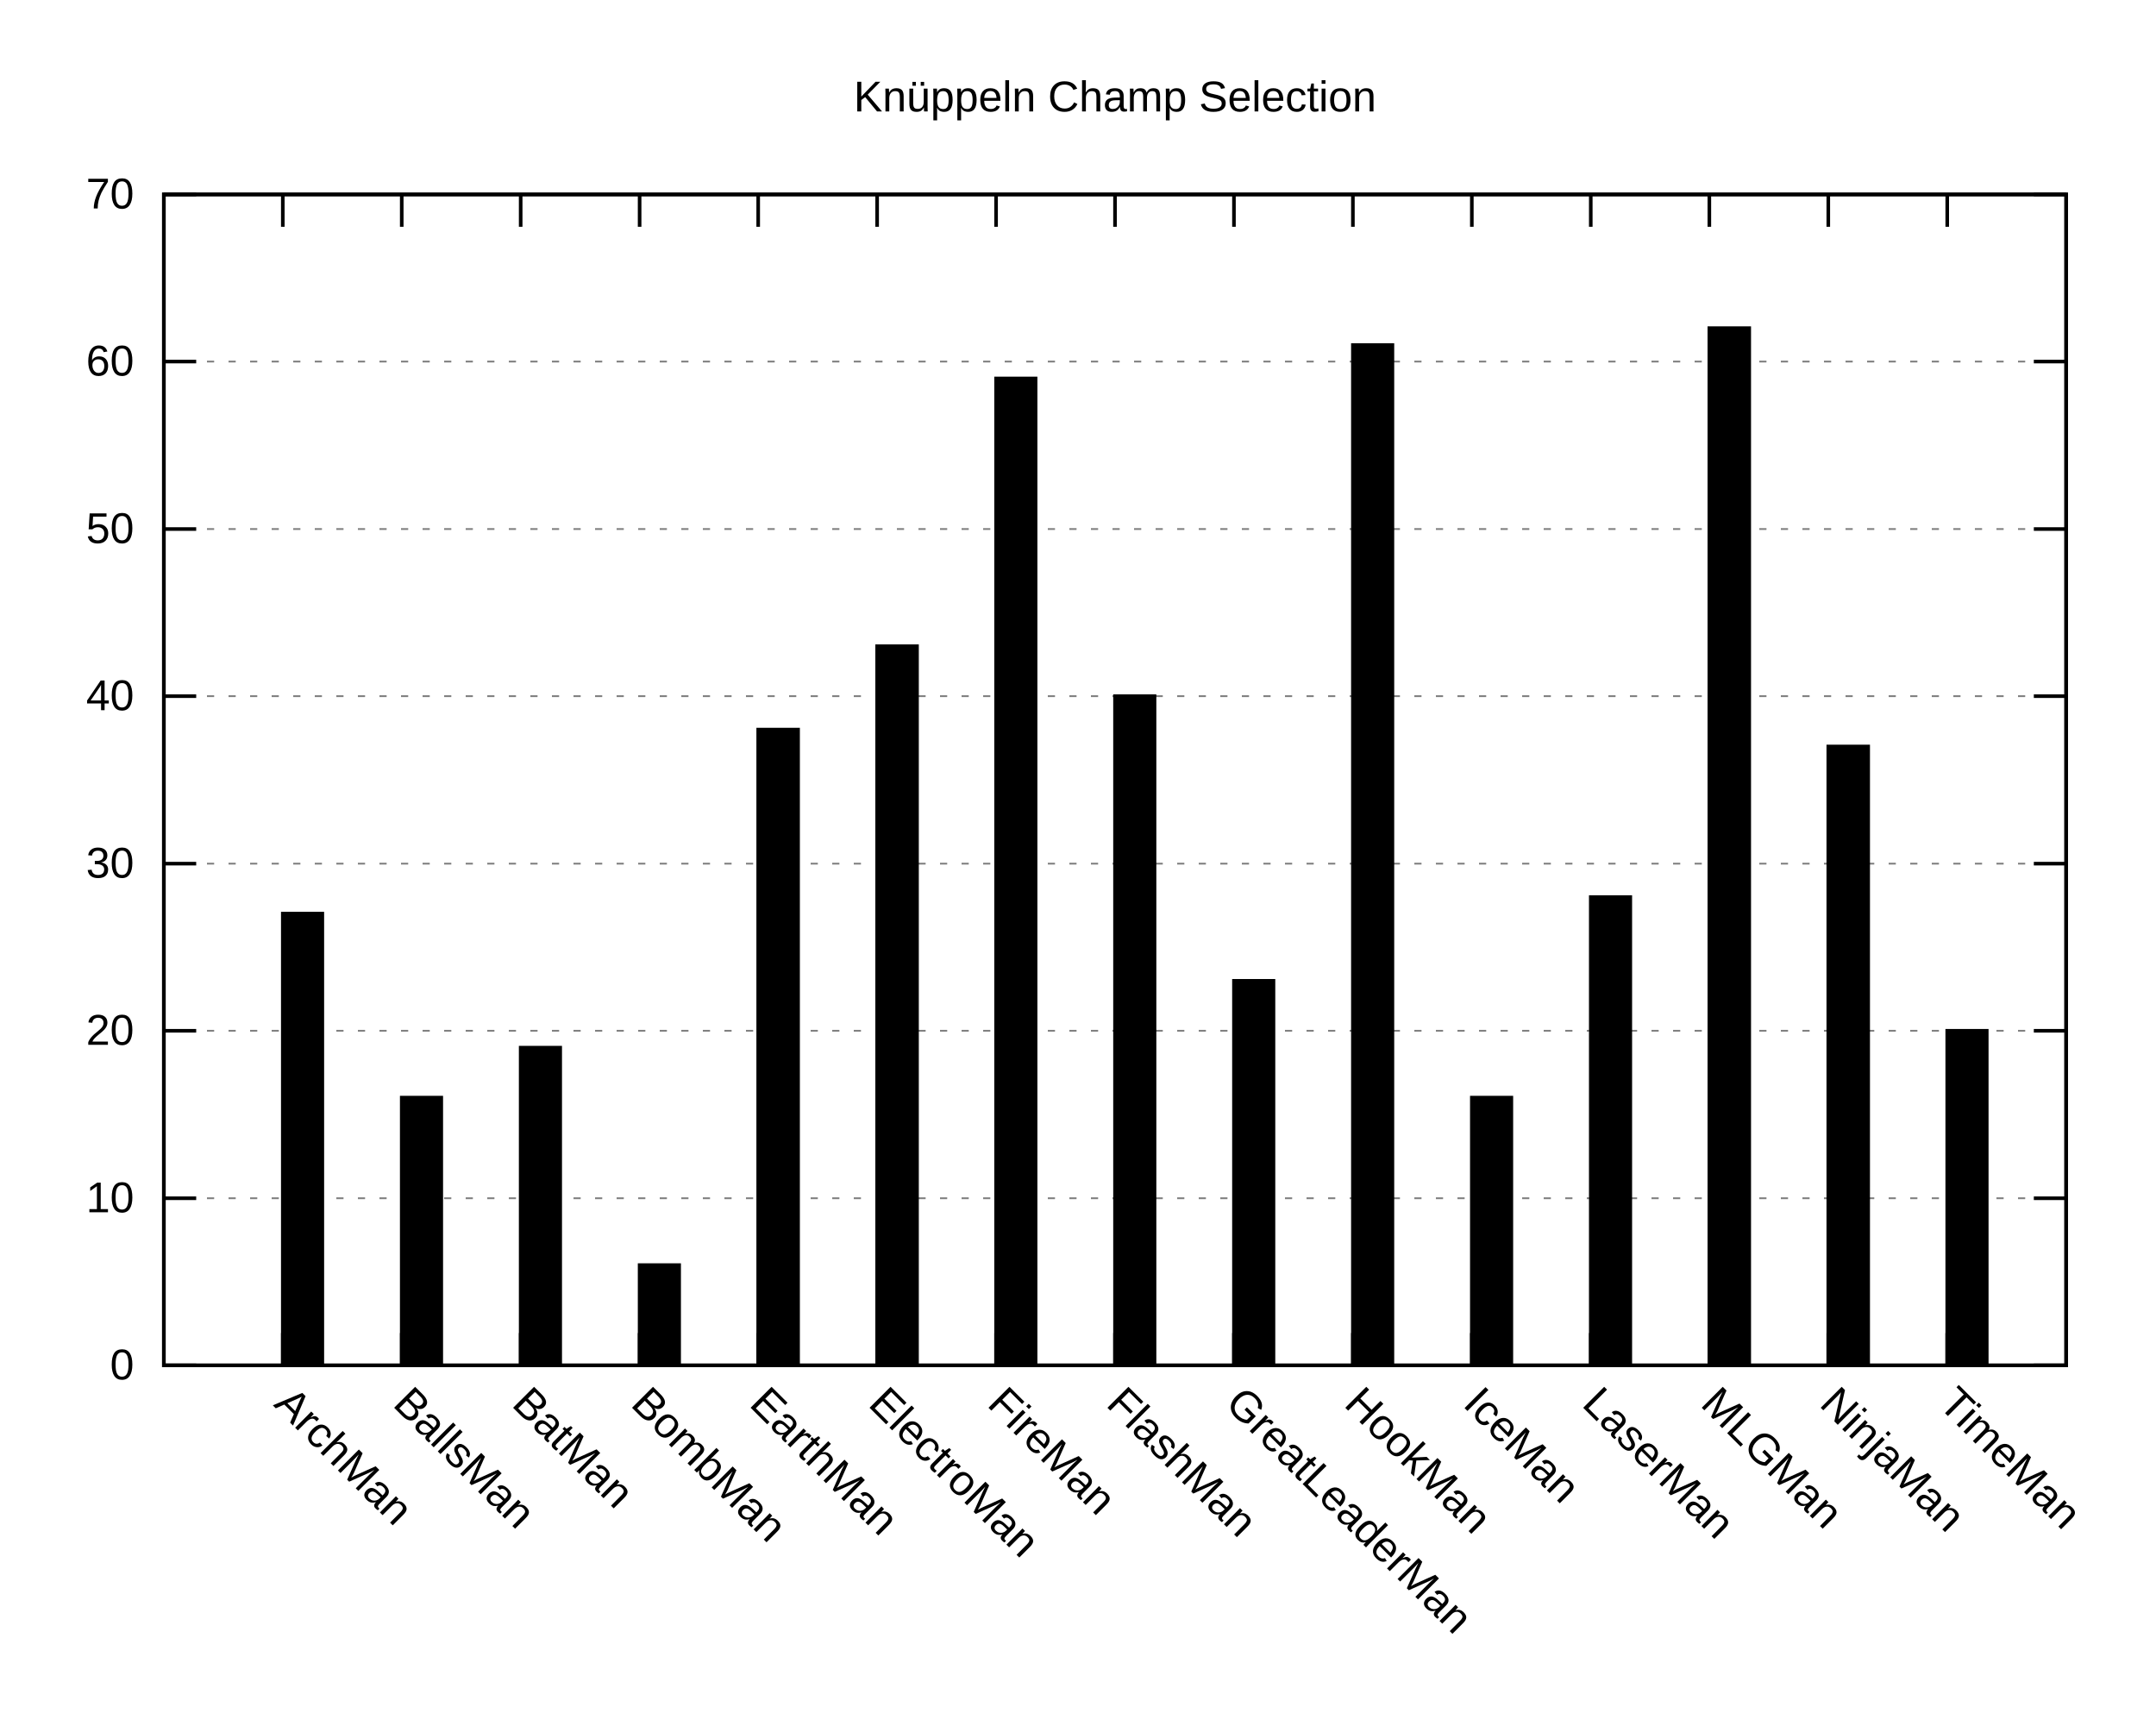
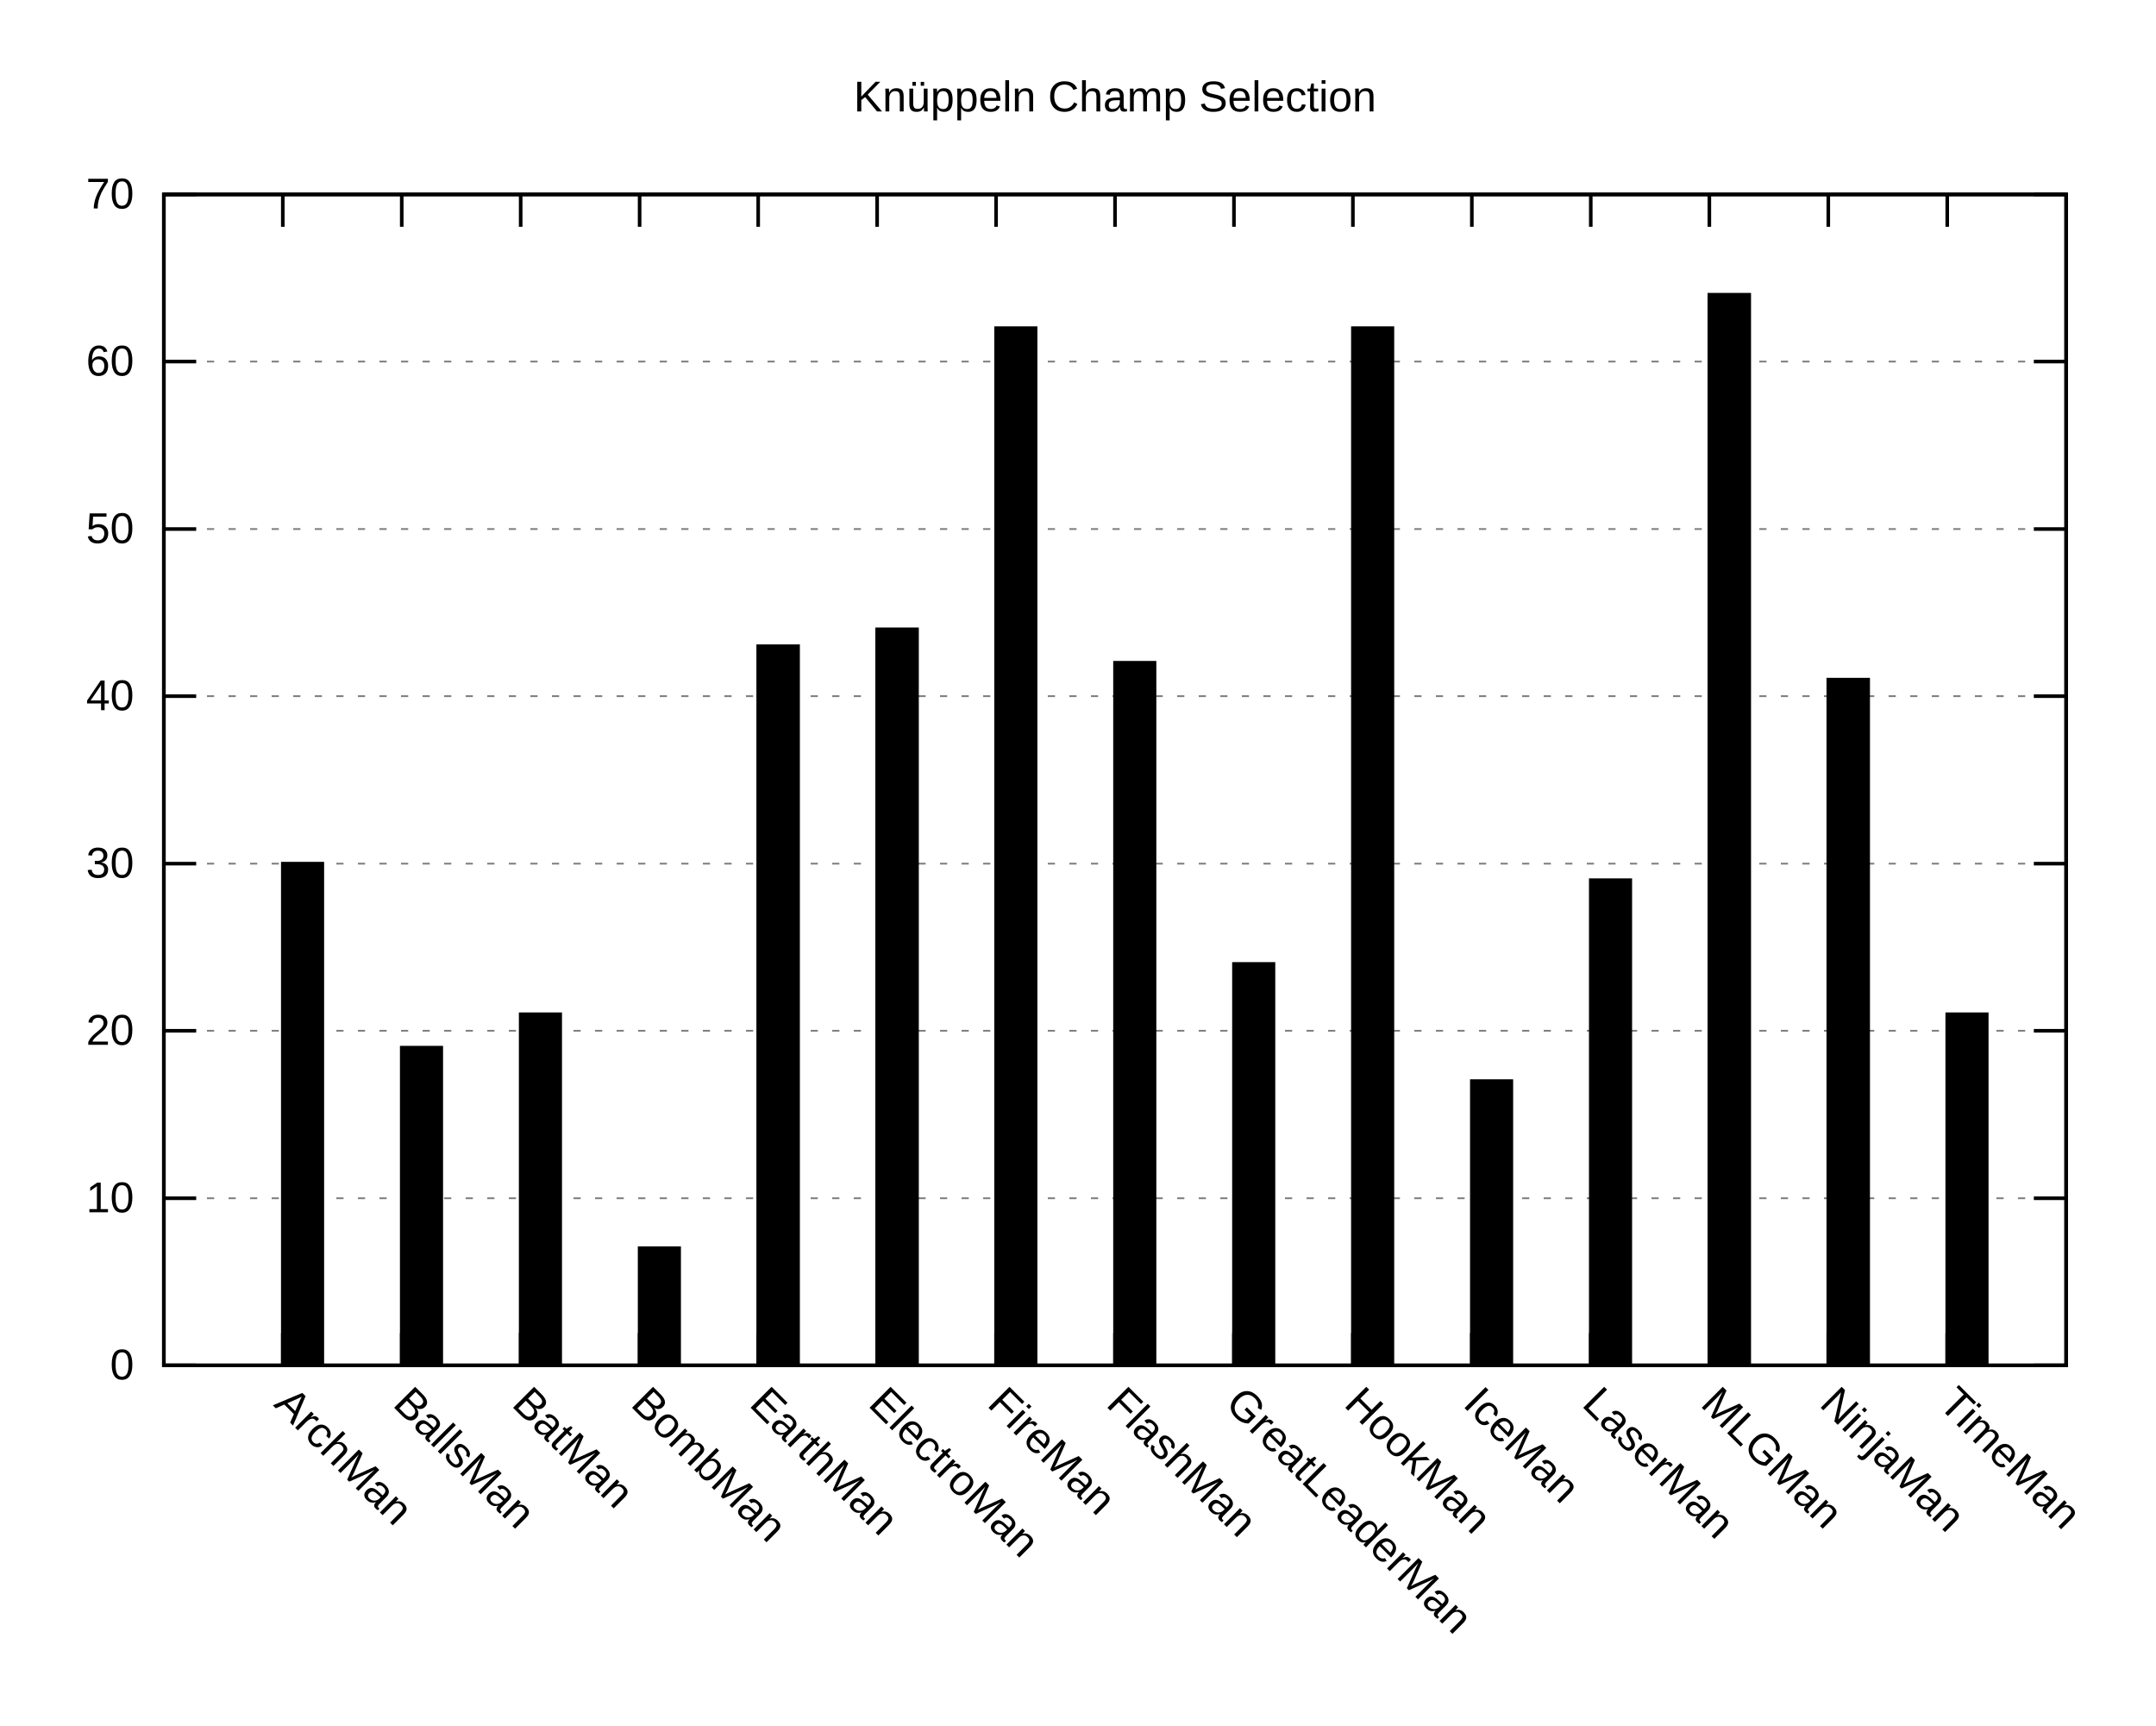
<svg xmlns="http://www.w3.org/2000/svg" xmlns:xlink="http://www.w3.org/1999/xlink" width="600" height="480" viewBox="0 0 600 480">
  <g id="gnuplot_canvas">
    <rect x="0" y="0" width="600" height="480" fill="none" />
    <defs>
      <circle id="gpDot" r="0.5" stroke-width="0.5" stroke="currentColor" />
      <path id="gpPt0" stroke-width="0.222" stroke="currentColor" d="M-1,0 h2 M0,-1 v2" />
      <path id="gpPt1" stroke-width="0.222" stroke="currentColor" d="M-1,-1 L1,1 M1,-1 L-1,1" />
      <path id="gpPt2" stroke-width="0.222" stroke="currentColor" d="M-1,0 L1,0 M0,-1 L0,1 M-1,-1 L1,1 M-1,1 L1,-1" />
      <rect id="gpPt3" stroke-width="0.222" stroke="currentColor" x="-1" y="-1" width="2" height="2" />
      <rect id="gpPt4" stroke-width="0.222" stroke="currentColor" fill="currentColor" x="-1" y="-1" width="2" height="2" />
      <circle id="gpPt5" stroke-width="0.222" stroke="currentColor" cx="0" cy="0" r="1" />
      <use xlink:href="#gpPt5" id="gpPt6" fill="currentColor" stroke="none" />
      <path id="gpPt7" stroke-width="0.222" stroke="currentColor" d="M0,-1.33 L-1.33,0.67 L1.33,0.67 z" />
      <use xlink:href="#gpPt7" id="gpPt8" fill="currentColor" stroke="none" />
      <use xlink:href="#gpPt7" id="gpPt9" stroke="currentColor" transform="rotate(180)" />
      <use xlink:href="#gpPt9" id="gpPt10" fill="currentColor" stroke="none" />
      <use xlink:href="#gpPt3" id="gpPt11" stroke="currentColor" transform="rotate(45)" />
      <use xlink:href="#gpPt11" id="gpPt12" fill="currentColor" stroke="none" />
      <path id="gpPt13" stroke-width="0.222" stroke="currentColor" d="M0,1.330 L1.265,0.411 L0.782,-1.067 L-0.782,-1.076 L-1.265,0.411 z" />
      <use xlink:href="#gpPt13" id="gpPt14" fill="currentColor" stroke="none" />
      <filter id="textbox" filterUnits="objectBoundingBox" x="0" y="0" height="1" width="1">
        <feFlood flood-color="white" flood-opacity="1" result="bgnd" />
        <feComposite in="SourceGraphic" in2="bgnd" operator="atop" />
      </filter>
      <filter id="greybox" filterUnits="objectBoundingBox" x="0" y="0" height="1" width="1">
        <feFlood flood-color="lightgrey" flood-opacity="1" result="grey" />
        <feComposite in="SourceGraphic" in2="grey" operator="atop" />
      </filter>
    </defs>
    <g fill="none" color="white" stroke="currentColor" stroke-width="1.00" stroke-linecap="butt" stroke-linejoin="miter">
</g>
    <g fill="none" color="black" stroke="currentColor" stroke-width="1.00" stroke-linecap="butt" stroke-linejoin="miter">
</g>
    <g fill="none" color="black" stroke="black" stroke-width="0.50" stroke-linecap="butt" stroke-linejoin="miter">
</g>
    <g fill="none" color="gray" stroke="currentColor" stroke-width="0.50" stroke-linecap="butt" stroke-linejoin="miter">
      <path stroke="gray" stroke-dasharray="2,4" class="gridline" d="M45.6,379.9 L575.0,379.9  " />
    </g>
    <g fill="none" color="gray" stroke="gray" stroke-width="1.00" stroke-linecap="butt" stroke-linejoin="miter">
</g>
    <g fill="none" color="black" stroke="currentColor" stroke-width="1.00" stroke-linecap="butt" stroke-linejoin="miter">
      <path stroke="black" d="M45.6,379.9 L54.6,379.9 M575.0,379.9 L566.0,379.9  " />
      <g transform="translate(37.3,383.8)" stroke="none" fill="black" font-family="Arial" font-size="12.00" text-anchor="end">
        <text>
          <tspan font-family="Arial"> 0</tspan>
        </text>
      </g>
    </g>
    <g fill="none" color="black" stroke="currentColor" stroke-width="1.00" stroke-linecap="butt" stroke-linejoin="miter">
</g>
    <g fill="none" color="black" stroke="black" stroke-width="0.50" stroke-linecap="butt" stroke-linejoin="miter">
</g>
    <g fill="none" color="gray" stroke="currentColor" stroke-width="0.50" stroke-linecap="butt" stroke-linejoin="miter">
      <path stroke="gray" stroke-dasharray="2,4" class="gridline" d="M45.6,333.4 L575.0,333.4  " />
    </g>
    <g fill="none" color="gray" stroke="gray" stroke-width="1.00" stroke-linecap="butt" stroke-linejoin="miter">
</g>
    <g fill="none" color="black" stroke="currentColor" stroke-width="1.00" stroke-linecap="butt" stroke-linejoin="miter">
      <path stroke="black" d="M45.6,333.4 L54.6,333.4 M575.0,333.4 L566.0,333.4  " />
      <g transform="translate(37.3,337.3)" stroke="none" fill="black" font-family="Arial" font-size="12.00" text-anchor="end">
        <text>
          <tspan font-family="Arial"> 10</tspan>
        </text>
      </g>
    </g>
    <g fill="none" color="black" stroke="currentColor" stroke-width="1.00" stroke-linecap="butt" stroke-linejoin="miter">
</g>
    <g fill="none" color="black" stroke="black" stroke-width="0.50" stroke-linecap="butt" stroke-linejoin="miter">
</g>
    <g fill="none" color="gray" stroke="currentColor" stroke-width="0.50" stroke-linecap="butt" stroke-linejoin="miter">
      <path stroke="gray" stroke-dasharray="2,4" class="gridline" d="M45.6,286.8 L575.0,286.8  " />
    </g>
    <g fill="none" color="gray" stroke="gray" stroke-width="1.00" stroke-linecap="butt" stroke-linejoin="miter">
</g>
    <g fill="none" color="black" stroke="currentColor" stroke-width="1.00" stroke-linecap="butt" stroke-linejoin="miter">
      <path stroke="black" d="M45.6,286.8 L54.6,286.8 M575.0,286.8 L566.0,286.8  " />
      <g transform="translate(37.3,290.7)" stroke="none" fill="black" font-family="Arial" font-size="12.00" text-anchor="end">
        <text>
          <tspan font-family="Arial"> 20</tspan>
        </text>
      </g>
    </g>
    <g fill="none" color="black" stroke="currentColor" stroke-width="1.00" stroke-linecap="butt" stroke-linejoin="miter">
</g>
    <g fill="none" color="black" stroke="black" stroke-width="0.50" stroke-linecap="butt" stroke-linejoin="miter">
</g>
    <g fill="none" color="gray" stroke="currentColor" stroke-width="0.50" stroke-linecap="butt" stroke-linejoin="miter">
      <path stroke="gray" stroke-dasharray="2,4" class="gridline" d="M45.6,240.3 L575.0,240.3  " />
    </g>
    <g fill="none" color="gray" stroke="gray" stroke-width="1.00" stroke-linecap="butt" stroke-linejoin="miter">
</g>
    <g fill="none" color="black" stroke="currentColor" stroke-width="1.00" stroke-linecap="butt" stroke-linejoin="miter">
      <path stroke="black" d="M45.6,240.3 L54.6,240.3 M575.0,240.3 L566.0,240.3  " />
      <g transform="translate(37.3,244.2)" stroke="none" fill="black" font-family="Arial" font-size="12.00" text-anchor="end">
        <text>
          <tspan font-family="Arial"> 30</tspan>
        </text>
      </g>
    </g>
    <g fill="none" color="black" stroke="currentColor" stroke-width="1.00" stroke-linecap="butt" stroke-linejoin="miter">
</g>
    <g fill="none" color="black" stroke="black" stroke-width="0.50" stroke-linecap="butt" stroke-linejoin="miter">
</g>
    <g fill="none" color="gray" stroke="currentColor" stroke-width="0.50" stroke-linecap="butt" stroke-linejoin="miter">
      <path stroke="gray" stroke-dasharray="2,4" class="gridline" d="M45.6,193.7 L575.0,193.7  " />
    </g>
    <g fill="none" color="gray" stroke="gray" stroke-width="1.00" stroke-linecap="butt" stroke-linejoin="miter">
</g>
    <g fill="none" color="black" stroke="currentColor" stroke-width="1.00" stroke-linecap="butt" stroke-linejoin="miter">
      <path stroke="black" d="M45.6,193.7 L54.6,193.7 M575.0,193.7 L566.0,193.7  " />
      <g transform="translate(37.3,197.6)" stroke="none" fill="black" font-family="Arial" font-size="12.00" text-anchor="end">
        <text>
          <tspan font-family="Arial"> 40</tspan>
        </text>
      </g>
    </g>
    <g fill="none" color="black" stroke="currentColor" stroke-width="1.00" stroke-linecap="butt" stroke-linejoin="miter">
</g>
    <g fill="none" color="black" stroke="black" stroke-width="0.50" stroke-linecap="butt" stroke-linejoin="miter">
</g>
    <g fill="none" color="gray" stroke="currentColor" stroke-width="0.50" stroke-linecap="butt" stroke-linejoin="miter">
      <path stroke="gray" stroke-dasharray="2,4" class="gridline" d="M45.6,147.2 L575.0,147.2  " />
    </g>
    <g fill="none" color="gray" stroke="gray" stroke-width="1.00" stroke-linecap="butt" stroke-linejoin="miter">
</g>
    <g fill="none" color="black" stroke="currentColor" stroke-width="1.00" stroke-linecap="butt" stroke-linejoin="miter">
      <path stroke="black" d="M45.6,147.2 L54.6,147.2 M575.0,147.2 L566.0,147.2  " />
      <g transform="translate(37.3,151.1)" stroke="none" fill="black" font-family="Arial" font-size="12.00" text-anchor="end">
        <text>
          <tspan font-family="Arial"> 50</tspan>
        </text>
      </g>
    </g>
    <g fill="none" color="black" stroke="currentColor" stroke-width="1.00" stroke-linecap="butt" stroke-linejoin="miter">
</g>
    <g fill="none" color="black" stroke="black" stroke-width="0.50" stroke-linecap="butt" stroke-linejoin="miter">
</g>
    <g fill="none" color="gray" stroke="currentColor" stroke-width="0.50" stroke-linecap="butt" stroke-linejoin="miter">
      <path stroke="gray" stroke-dasharray="2,4" class="gridline" d="M45.6,100.6 L575.0,100.6  " />
    </g>
    <g fill="none" color="gray" stroke="gray" stroke-width="1.00" stroke-linecap="butt" stroke-linejoin="miter">
</g>
    <g fill="none" color="black" stroke="currentColor" stroke-width="1.00" stroke-linecap="butt" stroke-linejoin="miter">
      <path stroke="black" d="M45.6,100.6 L54.6,100.6 M575.0,100.6 L566.0,100.6  " />
      <g transform="translate(37.3,104.5)" stroke="none" fill="black" font-family="Arial" font-size="12.00" text-anchor="end">
        <text>
          <tspan font-family="Arial"> 60</tspan>
        </text>
      </g>
    </g>
    <g fill="none" color="black" stroke="currentColor" stroke-width="1.00" stroke-linecap="butt" stroke-linejoin="miter">
</g>
    <g fill="none" color="black" stroke="black" stroke-width="0.50" stroke-linecap="butt" stroke-linejoin="miter">
</g>
    <g fill="none" color="gray" stroke="currentColor" stroke-width="0.50" stroke-linecap="butt" stroke-linejoin="miter">
      <path stroke="gray" stroke-dasharray="2,4" class="gridline" d="M45.6,54.1 L575.0,54.1  " />
    </g>
    <g fill="none" color="gray" stroke="gray" stroke-width="1.00" stroke-linecap="butt" stroke-linejoin="miter">
</g>
    <g fill="none" color="black" stroke="currentColor" stroke-width="1.00" stroke-linecap="butt" stroke-linejoin="miter">
      <path stroke="black" d="M45.6,54.1 L54.6,54.1 M575.0,54.1 L566.0,54.1  " />
      <g transform="translate(37.3,58.0)" stroke="none" fill="black" font-family="Arial" font-size="12.00" text-anchor="end">
        <text>
          <tspan font-family="Arial"> 70</tspan>
        </text>
      </g>
    </g>
    <g fill="none" color="black" stroke="currentColor" stroke-width="1.00" stroke-linecap="butt" stroke-linejoin="miter">
      <path stroke="black" d="M78.7,379.9 L78.7,370.9 M78.7,54.1 L78.7,63.1  " />
      <g transform="translate(75.9,391.0) rotate(45)" stroke="none" fill="black" font-family="Arial" font-size="12.00" text-anchor="start">
        <text>
          <tspan font-family="Arial">ArchMan</tspan>
        </text>
      </g>
    </g>
    <g fill="none" color="black" stroke="currentColor" stroke-width="1.00" stroke-linecap="butt" stroke-linejoin="miter">
      <path stroke="black" d="M111.8,379.9 L111.8,370.9 M111.8,54.1 L111.8,63.1  " />
      <g transform="translate(109.0,391.0) rotate(45)" stroke="none" fill="black" font-family="Arial" font-size="12.00" text-anchor="start">
        <text>
          <tspan font-family="Arial">BallsMan</tspan>
        </text>
      </g>
    </g>
    <g fill="none" color="black" stroke="currentColor" stroke-width="1.00" stroke-linecap="butt" stroke-linejoin="miter">
      <path stroke="black" d="M144.9,379.9 L144.9,370.9 M144.9,54.1 L144.9,63.1  " />
      <g transform="translate(142.1,391.0) rotate(45)" stroke="none" fill="black" font-family="Arial" font-size="12.00" text-anchor="start">
        <text>
          <tspan font-family="Arial">BatMan</tspan>
        </text>
      </g>
    </g>
    <g fill="none" color="black" stroke="currentColor" stroke-width="1.00" stroke-linecap="butt" stroke-linejoin="miter">
      <path stroke="black" d="M178.0,379.9 L178.0,370.9 M178.0,54.1 L178.0,63.1  " />
      <g transform="translate(175.2,391.0) rotate(45)" stroke="none" fill="black" font-family="Arial" font-size="12.00" text-anchor="start">
        <text>
          <tspan font-family="Arial">BombMan</tspan>
        </text>
      </g>
    </g>
    <g fill="none" color="black" stroke="currentColor" stroke-width="1.00" stroke-linecap="butt" stroke-linejoin="miter">
      <path stroke="black" d="M211.0,379.9 L211.0,370.9 M211.0,54.1 L211.0,63.1  " />
      <g transform="translate(208.2,391.0) rotate(45)" stroke="none" fill="black" font-family="Arial" font-size="12.00" text-anchor="start">
        <text>
          <tspan font-family="Arial">EarthMan</tspan>
        </text>
      </g>
    </g>
    <g fill="none" color="black" stroke="currentColor" stroke-width="1.00" stroke-linecap="butt" stroke-linejoin="miter">
      <path stroke="black" d="M244.1,379.9 L244.1,370.9 M244.1,54.1 L244.1,63.1  " />
      <g transform="translate(241.3,391.0) rotate(45)" stroke="none" fill="black" font-family="Arial" font-size="12.00" text-anchor="start">
        <text>
          <tspan font-family="Arial">ElectroMan</tspan>
        </text>
      </g>
    </g>
    <g fill="none" color="black" stroke="currentColor" stroke-width="1.00" stroke-linecap="butt" stroke-linejoin="miter">
      <path stroke="black" d="M277.2,379.9 L277.2,370.9 M277.2,54.1 L277.2,63.1  " />
      <g transform="translate(274.4,391.0) rotate(45)" stroke="none" fill="black" font-family="Arial" font-size="12.00" text-anchor="start">
        <text>
          <tspan font-family="Arial">FireMan</tspan>
        </text>
      </g>
    </g>
    <g fill="none" color="black" stroke="currentColor" stroke-width="1.00" stroke-linecap="butt" stroke-linejoin="miter">
      <path stroke="black" d="M310.3,379.9 L310.3,370.9 M310.3,54.1 L310.3,63.1  " />
      <g transform="translate(307.5,391.0) rotate(45)" stroke="none" fill="black" font-family="Arial" font-size="12.00" text-anchor="start">
        <text>
          <tspan font-family="Arial">FlashMan</tspan>
        </text>
      </g>
    </g>
    <g fill="none" color="black" stroke="currentColor" stroke-width="1.00" stroke-linecap="butt" stroke-linejoin="miter">
      <path stroke="black" d="M343.4,379.9 L343.4,370.9 M343.4,54.1 L343.4,63.1  " />
      <g transform="translate(340.6,391.0) rotate(45)" stroke="none" fill="black" font-family="Arial" font-size="12.00" text-anchor="start">
        <text>
          <tspan font-family="Arial">GreatLeaderMan</tspan>
        </text>
      </g>
    </g>
    <g fill="none" color="black" stroke="currentColor" stroke-width="1.00" stroke-linecap="butt" stroke-linejoin="miter">
      <path stroke="black" d="M376.5,379.9 L376.5,370.9 M376.5,54.1 L376.5,63.1  " />
      <g transform="translate(373.7,391.0) rotate(45)" stroke="none" fill="black" font-family="Arial" font-size="12.00" text-anchor="start">
        <text>
          <tspan font-family="Arial">HookMan</tspan>
        </text>
      </g>
    </g>
    <g fill="none" color="black" stroke="currentColor" stroke-width="1.00" stroke-linecap="butt" stroke-linejoin="miter">
      <path stroke="black" d="M409.6,379.9 L409.6,370.9 M409.6,54.1 L409.6,63.1  " />
      <g transform="translate(406.8,391.0) rotate(45)" stroke="none" fill="black" font-family="Arial" font-size="12.00" text-anchor="start">
        <text>
          <tspan font-family="Arial">IceMan</tspan>
        </text>
      </g>
    </g>
    <g fill="none" color="black" stroke="currentColor" stroke-width="1.00" stroke-linecap="butt" stroke-linejoin="miter">
      <path stroke="black" d="M442.7,379.9 L442.7,370.9 M442.7,54.1 L442.7,63.1  " />
      <g transform="translate(439.9,391.0) rotate(45)" stroke="none" fill="black" font-family="Arial" font-size="12.00" text-anchor="start">
        <text>
          <tspan font-family="Arial">LaserMan</tspan>
        </text>
      </g>
    </g>
    <g fill="none" color="black" stroke="currentColor" stroke-width="1.00" stroke-linecap="butt" stroke-linejoin="miter">
      <path stroke="black" d="M475.7,379.9 L475.7,370.9 M475.7,54.1 L475.7,63.1  " />
      <g transform="translate(472.9,391.0) rotate(45)" stroke="none" fill="black" font-family="Arial" font-size="12.00" text-anchor="start">
        <text>
          <tspan font-family="Arial">MLGMan</tspan>
        </text>
      </g>
    </g>
    <g fill="none" color="black" stroke="currentColor" stroke-width="1.00" stroke-linecap="butt" stroke-linejoin="miter">
      <path stroke="black" d="M508.8,379.9 L508.8,370.9 M508.8,54.1 L508.8,63.1  " />
      <g transform="translate(506.0,391.0) rotate(45)" stroke="none" fill="black" font-family="Arial" font-size="12.00" text-anchor="start">
        <text>
          <tspan font-family="Arial">NinjaMan</tspan>
        </text>
      </g>
    </g>
    <g fill="none" color="black" stroke="currentColor" stroke-width="1.00" stroke-linecap="butt" stroke-linejoin="miter">
      <path stroke="black" d="M541.9,379.9 L541.9,370.9 M541.9,54.1 L541.9,63.1  " />
      <g transform="translate(539.1,391.0) rotate(45)" stroke="none" fill="black" font-family="Arial" font-size="12.00" text-anchor="start">
        <text>
          <tspan font-family="Arial">TimeMan</tspan>
        </text>
      </g>
    </g>
    <g fill="none" color="black" stroke="currentColor" stroke-width="1.00" stroke-linecap="butt" stroke-linejoin="miter">
</g>
    <g fill="none" color="black" stroke="currentColor" stroke-width="1.00" stroke-linecap="butt" stroke-linejoin="miter">
      <path stroke="black" d="M45.6,54.1 L45.6,379.9 L575.0,379.9 L575.0,54.1 L45.6,54.1 Z  " />
    </g>
    <g fill="none" color="black" stroke="currentColor" stroke-width="1.00" stroke-linecap="butt" stroke-linejoin="miter">
      <g transform="translate(310.3,31.0)" stroke="none" fill="black" font-family="Arial" font-size="12.00" text-anchor="middle">
        <text>
          <tspan font-family="Arial">Knüppeln Champ Selection</tspan>
        </text>
      </g>
    </g>
    <g id="gnuplot_plot_1">
      <g fill="none" color="black" stroke="currentColor" stroke-width="1.00" stroke-linecap="butt" stroke-linejoin="miter">
        <g stroke="none" shape-rendering="crispEdges">
-           <polygon fill="rgb(  0,   0,   0)" points="78.7,379.9 89.8,379.9 89.8,254.1 78.7,254.1 " />
-         </g>
-         <path stroke="rgb(  0,   0,   0)" d="M78.7,379.9 L78.7,254.2 L89.7,254.2 L89.7,379.9 L78.7,379.9 Z  " />
-         <g stroke="none" shape-rendering="crispEdges">
-           <polygon fill="rgb(  0,   0,   0)" points="111.8,379.9 122.9,379.9 122.9,305.3 111.8,305.3 " />
-         </g>
-         <path stroke="rgb(  0,   0,   0)" d="M111.8,379.9 L111.8,305.4 L122.8,305.4 L122.8,379.9 L111.8,379.9 Z  " />
-         <g stroke="none" shape-rendering="crispEdges">
-           <polygon fill="rgb(  0,   0,   0)" points="144.9,379.9 156.0,379.9 156.0,291.4 144.9,291.4 " />
-         </g>
-         <path stroke="rgb(  0,   0,   0)" d="M144.9,379.9 L144.9,291.5 L155.9,291.5 L155.9,379.9 L144.9,379.9 Z  " />
-         <g stroke="none" shape-rendering="crispEdges">
-           <polygon fill="rgb(  0,   0,   0)" points="178.0,379.9 189.1,379.9 189.1,351.9 178.0,351.9 " />
-         </g>
-         <path stroke="rgb(  0,   0,   0)" d="M178.0,379.9 L178.0,352.0 L189.0,352.0 L189.0,379.9 L178.0,379.9 Z  " />
-         <g stroke="none" shape-rendering="crispEdges">
-           <polygon fill="rgb(  0,   0,   0)" points="211.0,379.9 222.2,379.9 222.2,202.9 211.0,202.9 " />
-         </g>
-         <path stroke="rgb(  0,   0,   0)" d="M211.0,379.9 L211.0,203.0 L222.1,203.0 L222.1,379.9 L211.0,379.9 Z  " />
-         <g stroke="none" shape-rendering="crispEdges">
-           <polygon fill="rgb(  0,   0,   0)" points="244.1,379.9 255.3,379.9 255.3,179.7 244.1,179.7 " />
-         </g>
-         <path stroke="rgb(  0,   0,   0)" d="M244.1,379.9 L244.1,179.8 L255.2,179.8 L255.2,379.9 L244.1,379.9 Z  " />
-         <g stroke="none" shape-rendering="crispEdges">
-           <polygon fill="rgb(  0,   0,   0)" points="277.2,379.9 288.3,379.9 288.3,105.2 277.2,105.2 " />
-         </g>
-         <path stroke="rgb(  0,   0,   0)" d="M277.2,379.9 L277.2,105.3 L288.2,105.3 L288.2,379.9 L277.2,379.9 Z  " />
-         <g stroke="none" shape-rendering="crispEdges">
-           <polygon fill="rgb(  0,   0,   0)" points="310.3,379.9 321.4,379.9 321.4,193.6 310.3,193.6 " />
-         </g>
-         <path stroke="rgb(  0,   0,   0)" d="M310.3,379.9 L310.3,193.7 L321.3,193.7 L321.3,379.9 L310.3,379.9 Z  " />
-         <g stroke="none" shape-rendering="crispEdges">
-           <polygon fill="rgb(  0,   0,   0)" points="343.4,379.9 354.5,379.9 354.5,272.8 343.4,272.8 " />
-         </g>
-         <path stroke="rgb(  0,   0,   0)" d="M343.4,379.9 L343.4,272.9 L354.4,272.9 L354.4,379.9 L343.4,379.9 Z  " />
-         <g stroke="none" shape-rendering="crispEdges">
-           <polygon fill="rgb(  0,   0,   0)" points="376.5,379.9 387.6,379.9 387.6,95.9 376.5,95.9 " />
-         </g>
-         <path stroke="rgb(  0,   0,   0)" d="M376.5,379.9 L376.5,96.0 L387.5,96.0 L387.5,379.9 L376.5,379.9 Z  " />
-         <g stroke="none" shape-rendering="crispEdges">
-           <polygon fill="rgb(  0,   0,   0)" points="409.6,379.9 420.7,379.9 420.7,305.3 409.6,305.3 " />
-         </g>
-         <path stroke="rgb(  0,   0,   0)" d="M409.6,379.9 L409.6,305.4 L420.6,305.4 L420.6,379.9 L409.6,379.9 Z  " />
-         <g stroke="none" shape-rendering="crispEdges">
-           <polygon fill="rgb(  0,   0,   0)" points="442.7,379.9 453.8,379.9 453.8,249.5 442.7,249.5 " />
-         </g>
-         <path stroke="rgb(  0,   0,   0)" d="M442.7,379.9 L442.7,249.6 L453.7,249.6 L453.7,379.9 L442.7,379.9 Z  " />
-         <g stroke="none" shape-rendering="crispEdges">
-           <polygon fill="rgb(  0,   0,   0)" points="475.7,379.9 486.9,379.9 486.9,91.2 475.7,91.2 " />
-         </g>
-         <path stroke="rgb(  0,   0,   0)" d="M475.7,379.9 L475.7,91.3 L486.8,91.3 L486.8,379.9 L475.7,379.9 Z  " />
-         <g stroke="none" shape-rendering="crispEdges">
-           <polygon fill="rgb(  0,   0,   0)" points="508.8,379.9 520.0,379.9 520.0,207.6 508.8,207.6 " />
-         </g>
-         <path stroke="rgb(  0,   0,   0)" d="M508.8,379.9 L508.8,207.7 L519.9,207.7 L519.9,379.9 L508.8,379.9 Z  " />
-         <g stroke="none" shape-rendering="crispEdges">
-           <polygon fill="rgb(  0,   0,   0)" points="541.9,379.9 553.0,379.9 553.0,286.7 541.9,286.7 " />
-         </g>
-         <path stroke="rgb(  0,   0,   0)" d="M541.9,379.9 L541.9,286.8 L552.9,286.8 L552.9,379.9 L541.9,379.9 Z  " />
+           <polygon fill="rgb(  0,   0,   0)" points="78.7,379.9 89.8,379.9 89.8,240.2 78.7,240.2 " />
+         </g>
+         <path stroke="rgb(  0,   0,   0)" d="M78.7,379.9 L78.7,240.3 L89.7,240.3 L89.7,379.9 L78.7,379.9 Z  " />
+         <g stroke="none" shape-rendering="crispEdges">
+           <polygon fill="rgb(  0,   0,   0)" points="111.8,379.9 122.9,379.9 122.9,291.4 111.8,291.4 " />
+         </g>
+         <path stroke="rgb(  0,   0,   0)" d="M111.8,379.9 L111.8,291.5 L122.8,291.5 L122.8,379.9 L111.8,379.9 Z  " />
+         <g stroke="none" shape-rendering="crispEdges">
+           <polygon fill="rgb(  0,   0,   0)" points="144.9,379.9 156.0,379.9 156.0,282.1 144.9,282.1 " />
+         </g>
+         <path stroke="rgb(  0,   0,   0)" d="M144.9,379.9 L144.9,282.2 L155.9,282.2 L155.9,379.9 L144.9,379.9 Z  " />
+         <g stroke="none" shape-rendering="crispEdges">
+           <polygon fill="rgb(  0,   0,   0)" points="178.0,379.9 189.1,379.9 189.1,347.2 178.0,347.2 " />
+         </g>
+         <path stroke="rgb(  0,   0,   0)" d="M178.0,379.9 L178.0,347.3 L189.0,347.3 L189.0,379.9 L178.0,379.9 Z  " />
+         <g stroke="none" shape-rendering="crispEdges">
+           <polygon fill="rgb(  0,   0,   0)" points="211.0,379.9 222.2,379.9 222.2,179.7 211.0,179.7 " />
+         </g>
+         <path stroke="rgb(  0,   0,   0)" d="M211.0,379.9 L211.0,179.8 L222.1,179.8 L222.1,379.9 L211.0,379.9 Z  " />
+         <g stroke="none" shape-rendering="crispEdges">
+           <polygon fill="rgb(  0,   0,   0)" points="244.1,379.9 255.3,379.9 255.3,175.0 244.1,175.0 " />
+         </g>
+         <path stroke="rgb(  0,   0,   0)" d="M244.1,379.9 L244.1,175.1 L255.2,175.1 L255.2,379.9 L244.1,379.9 Z  " />
+         <g stroke="none" shape-rendering="crispEdges">
+           <polygon fill="rgb(  0,   0,   0)" points="277.2,379.9 288.3,379.9 288.3,91.2 277.2,91.2 " />
+         </g>
+         <path stroke="rgb(  0,   0,   0)" d="M277.2,379.9 L277.2,91.3 L288.2,91.3 L288.2,379.9 L277.2,379.9 Z  " />
+         <g stroke="none" shape-rendering="crispEdges">
+           <polygon fill="rgb(  0,   0,   0)" points="310.3,379.9 321.4,379.9 321.4,184.3 310.3,184.3 " />
+         </g>
+         <path stroke="rgb(  0,   0,   0)" d="M310.3,379.9 L310.3,184.4 L321.3,184.4 L321.3,379.9 L310.3,379.9 Z  " />
+         <g stroke="none" shape-rendering="crispEdges">
+           <polygon fill="rgb(  0,   0,   0)" points="343.4,379.9 354.5,379.9 354.5,268.1 343.4,268.1 " />
+         </g>
+         <path stroke="rgb(  0,   0,   0)" d="M343.4,379.9 L343.4,268.2 L354.4,268.2 L354.4,379.9 L343.4,379.9 Z  " />
+         <g stroke="none" shape-rendering="crispEdges">
+           <polygon fill="rgb(  0,   0,   0)" points="376.5,379.9 387.6,379.9 387.6,91.2 376.5,91.2 " />
+         </g>
+         <path stroke="rgb(  0,   0,   0)" d="M376.5,379.9 L376.5,91.3 L387.5,91.3 L387.5,379.9 L376.5,379.9 Z  " />
+         <g stroke="none" shape-rendering="crispEdges">
+           <polygon fill="rgb(  0,   0,   0)" points="409.6,379.9 420.7,379.9 420.7,300.7 409.6,300.7 " />
+         </g>
+         <path stroke="rgb(  0,   0,   0)" d="M409.6,379.9 L409.6,300.8 L420.6,300.8 L420.6,379.9 L409.6,379.9 Z  " />
+         <g stroke="none" shape-rendering="crispEdges">
+           <polygon fill="rgb(  0,   0,   0)" points="442.7,379.9 453.8,379.9 453.8,244.8 442.7,244.8 " />
+         </g>
+         <path stroke="rgb(  0,   0,   0)" d="M442.7,379.9 L442.7,244.9 L453.7,244.9 L453.7,379.9 L442.7,379.9 Z  " />
+         <g stroke="none" shape-rendering="crispEdges">
+           <polygon fill="rgb(  0,   0,   0)" points="475.7,379.9 486.9,379.9 486.9,81.9 475.7,81.9 " />
+         </g>
+         <path stroke="rgb(  0,   0,   0)" d="M475.7,379.9 L475.7,82.0 L486.8,82.0 L486.8,379.9 L475.7,379.9 Z  " />
+         <g stroke="none" shape-rendering="crispEdges">
+           <polygon fill="rgb(  0,   0,   0)" points="508.8,379.9 520.0,379.9 520.0,189.0 508.8,189.0 " />
+         </g>
+         <path stroke="rgb(  0,   0,   0)" d="M508.8,379.9 L508.8,189.1 L519.9,189.1 L519.9,379.9 L508.8,379.9 Z  " />
+         <g stroke="none" shape-rendering="crispEdges">
+           <polygon fill="rgb(  0,   0,   0)" points="541.9,379.9 553.0,379.9 553.0,282.1 541.9,282.1 " />
+         </g>
+         <path stroke="rgb(  0,   0,   0)" d="M541.9,379.9 L541.9,282.2 L552.9,282.2 L552.9,379.9 L541.9,379.9 Z  " />
      </g>
    </g>
    <g fill="none" color="white" stroke="rgb(  0,   0,   0)" stroke-width="2.00" stroke-linecap="butt" stroke-linejoin="miter">
</g>
    <g fill="none" color="black" stroke="currentColor" stroke-width="2.00" stroke-linecap="butt" stroke-linejoin="miter">
</g>
    <g fill="none" color="black" stroke="black" stroke-width="1.00" stroke-linecap="butt" stroke-linejoin="miter">
</g>
    <g fill="none" color="black" stroke="currentColor" stroke-width="1.00" stroke-linecap="butt" stroke-linejoin="miter">
      <path stroke="black" d="M45.6,54.1 L45.6,379.9 L575.0,379.9 L575.0,54.1 L45.6,54.1 Z  " />
    </g>
    <g fill="none" color="black" stroke="currentColor" stroke-width="1.00" stroke-linecap="butt" stroke-linejoin="miter">
</g>
  </g>
</svg>
